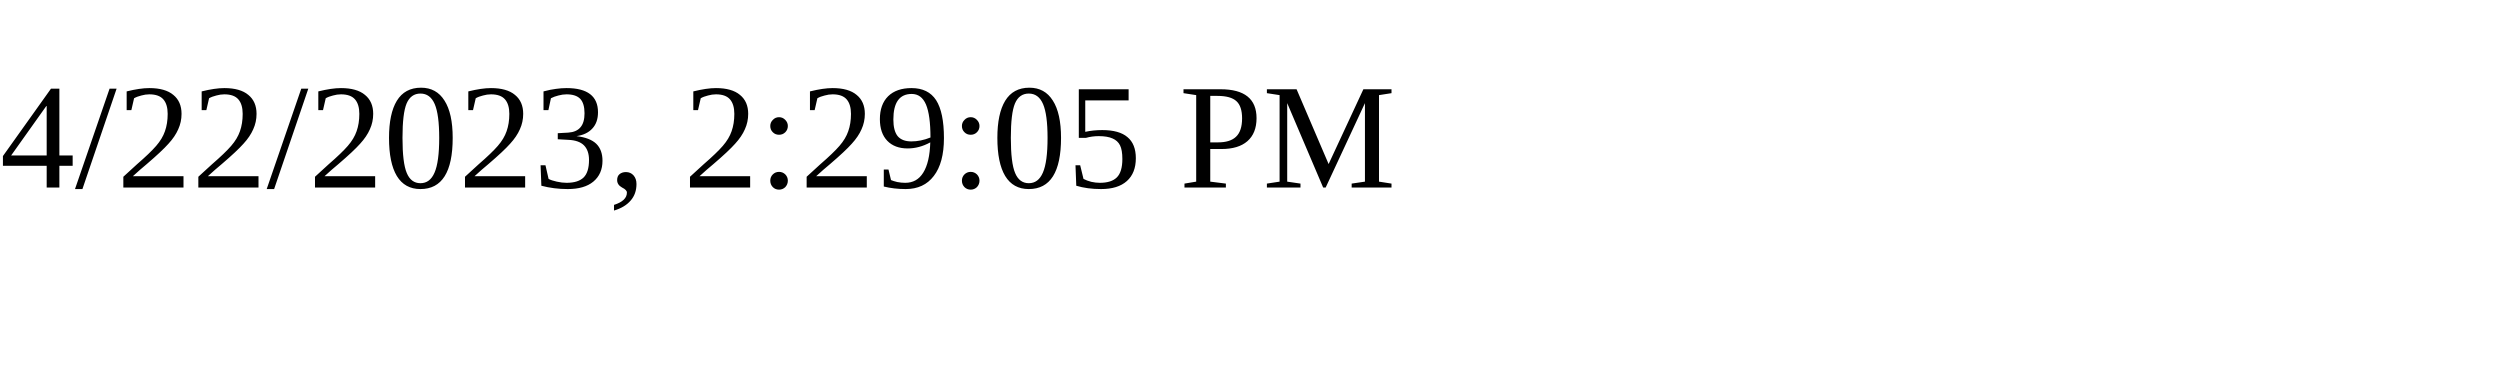
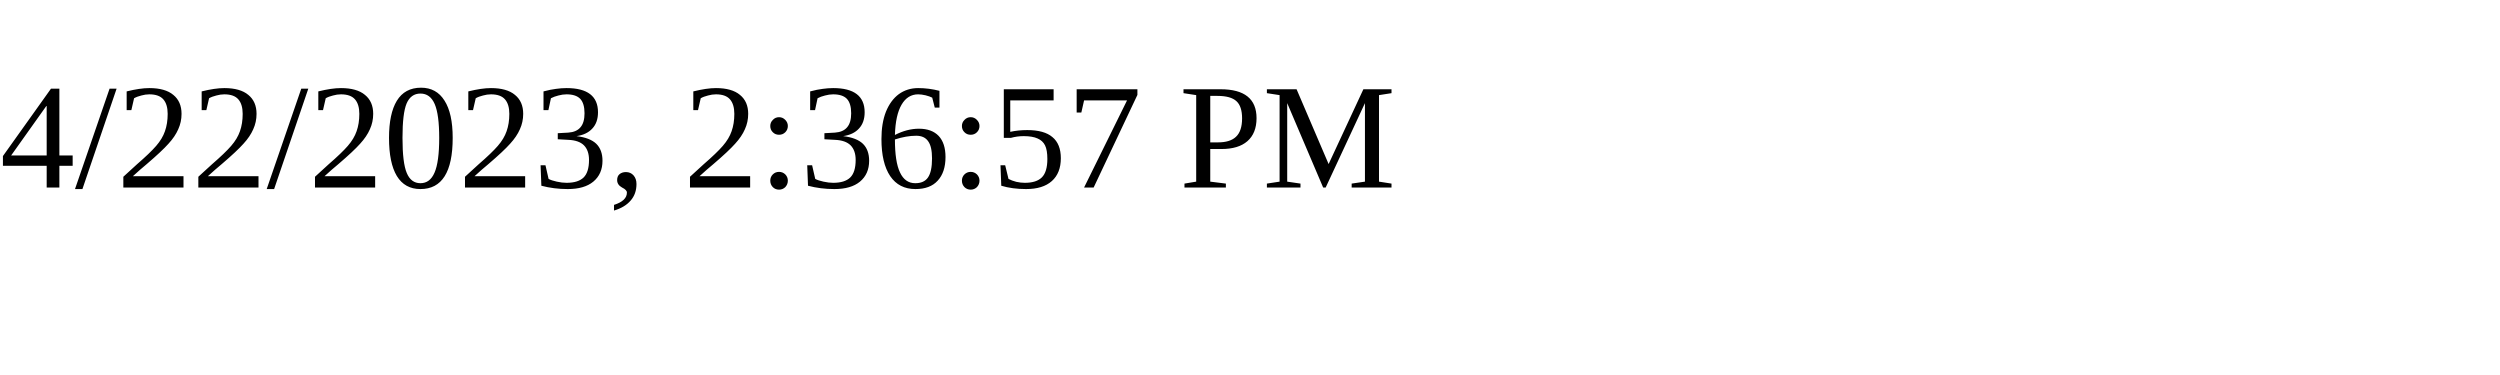
<svg xmlns="http://www.w3.org/2000/svg" height="30" width="200">
-   <text x="0" y="15">4/22/2023, 2:29:05 PM</text>
+   <text x="0" y="15">4/22/2023, 2:36:57 PM</text>
</svg>
